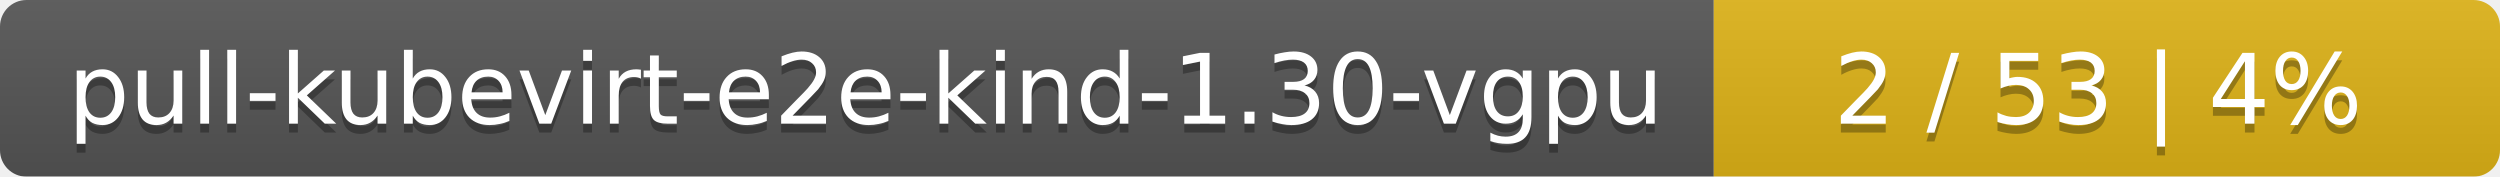
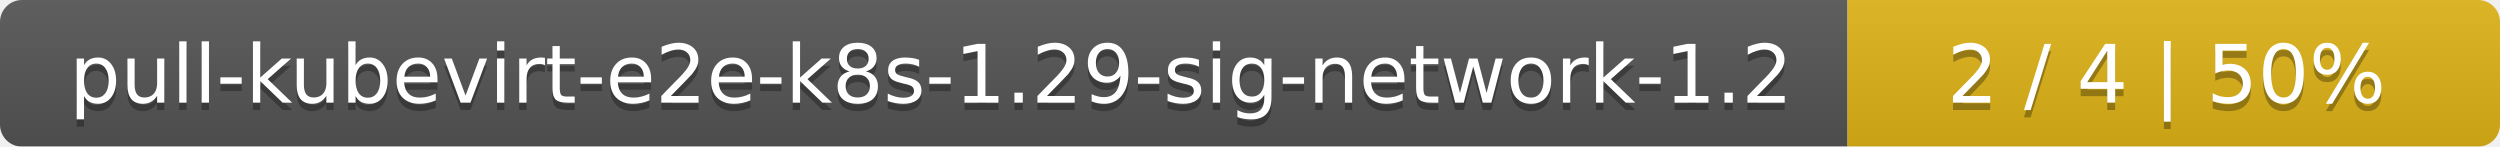
- <svg xmlns="http://www.w3.org/2000/svg" width="283" height="20">
+ <svg xmlns="http://www.w3.org/2000/svg" width="341" height="20">
  <linearGradient id="smooth" x2="0" y2="100%">
    <stop offset="0" stop-color="#bbb" stop-opacity=".1" />
    <stop offset="1" stop-opacity=".1" />
  </linearGradient>
  <mask id="round">
-     <rect width="283" height="20" rx="3" fill="#fff" />
+     <rect width="341" height="20" rx="3" fill="#fff" />
  </mask>
  <g mask="url(#round)">
-     <rect width="194" height="20" fill="#555" />
-     <rect x="194" width="89" height="20" fill="#dfb317" />
-     <rect width="283" height="20" fill="url(#smooth)" />
+     <rect width="252" height="20" fill="#555" />
+     <rect x="252" width="89" height="20" fill="#dfb317" />
+     <rect width="341" height="20" fill="url(#smooth)" />
  </g>
  <g fill="#fff" text-anchor="middle" font-family="DejaVu Sans,Verdana,Geneva,sans-serif" font-size="11">
-     <text x="98" y="15" fill="#010101" fill-opacity=".3">pull-kubevirt-e2e-kind-1.30-vgpu</text>
-     <text x="98" y="14">pull-kubevirt-e2e-kind-1.30-vgpu</text>
-     <text x="237.5" y="15" fill="#010101" fill-opacity=".3">2 / 53    |    4%</text>
-     <text x="237.5" y="14">2 / 53    |    4%</text>
+     <text x="127" y="15" fill="#010101" fill-opacity=".3">pull-kubevirt-e2e-k8s-1.29-sig-network-1.2</text>
+     <text x="127" y="14">pull-kubevirt-e2e-k8s-1.29-sig-network-1.2</text>
+     <text x="295.5" y="15" fill="#010101" fill-opacity=".3">2 / 4    |    50%</text>
+     <text x="295.5" y="14">2 / 4    |    50%</text>
  </g>
</svg>
